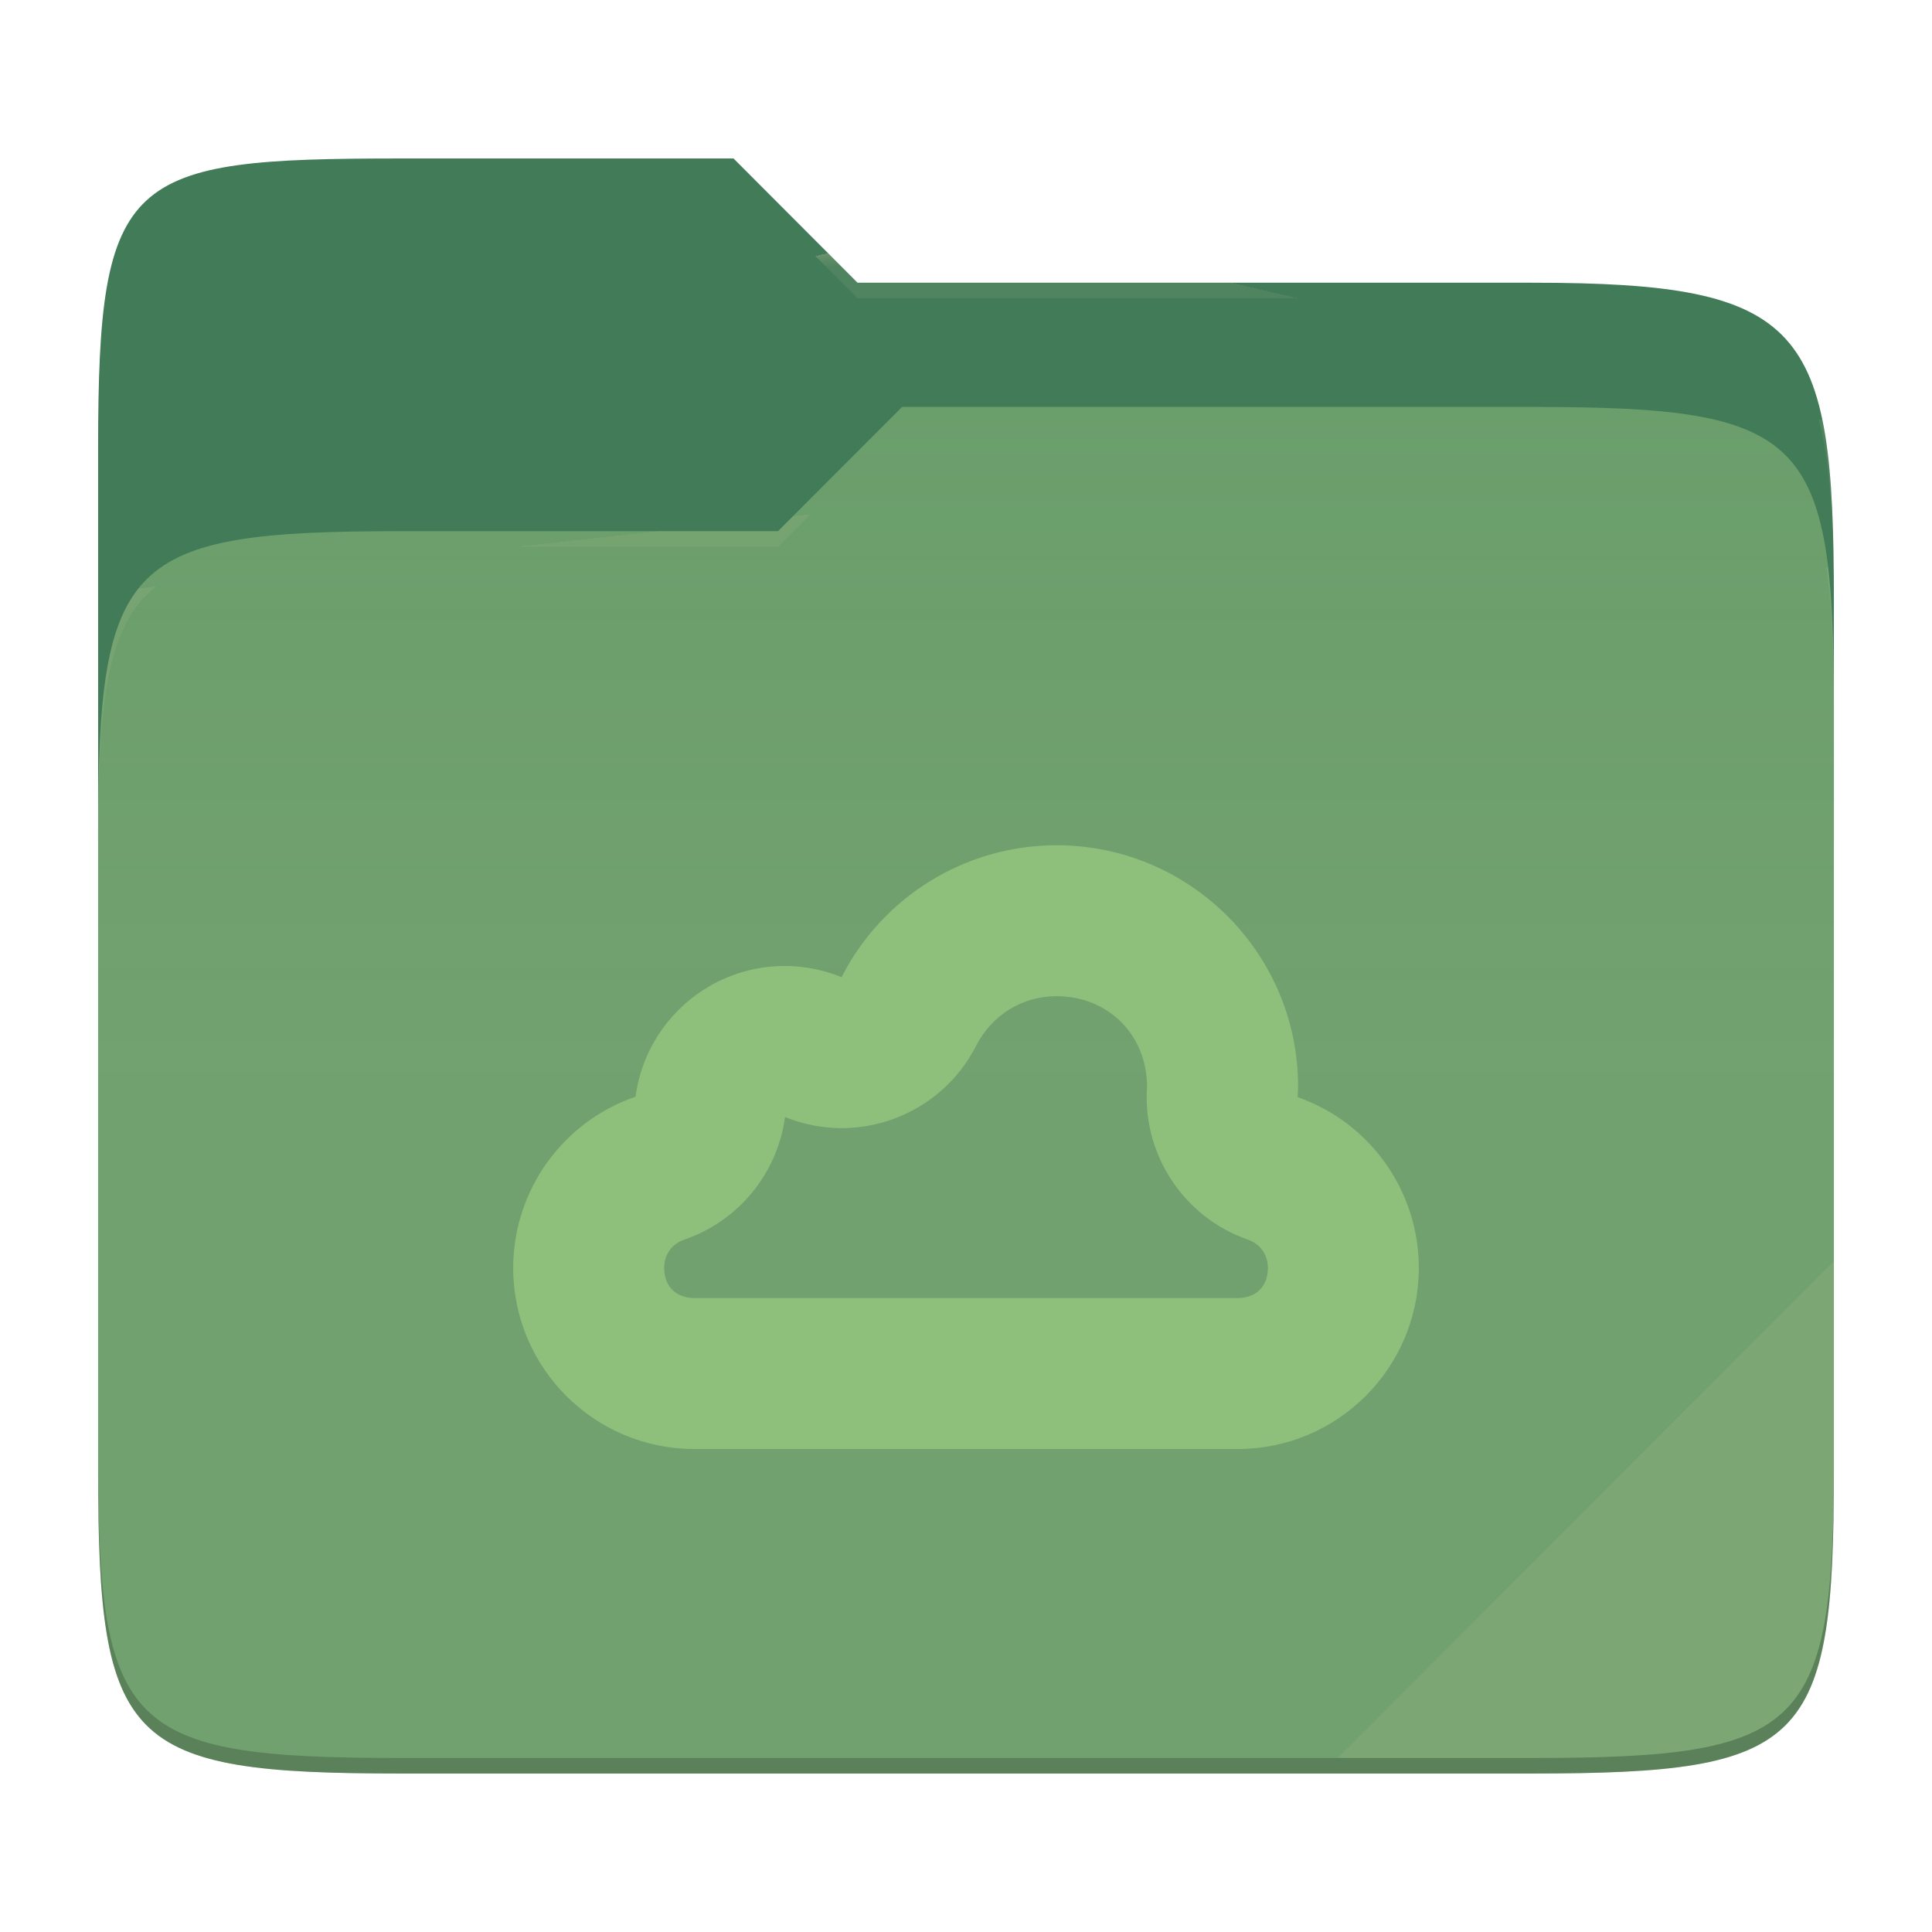
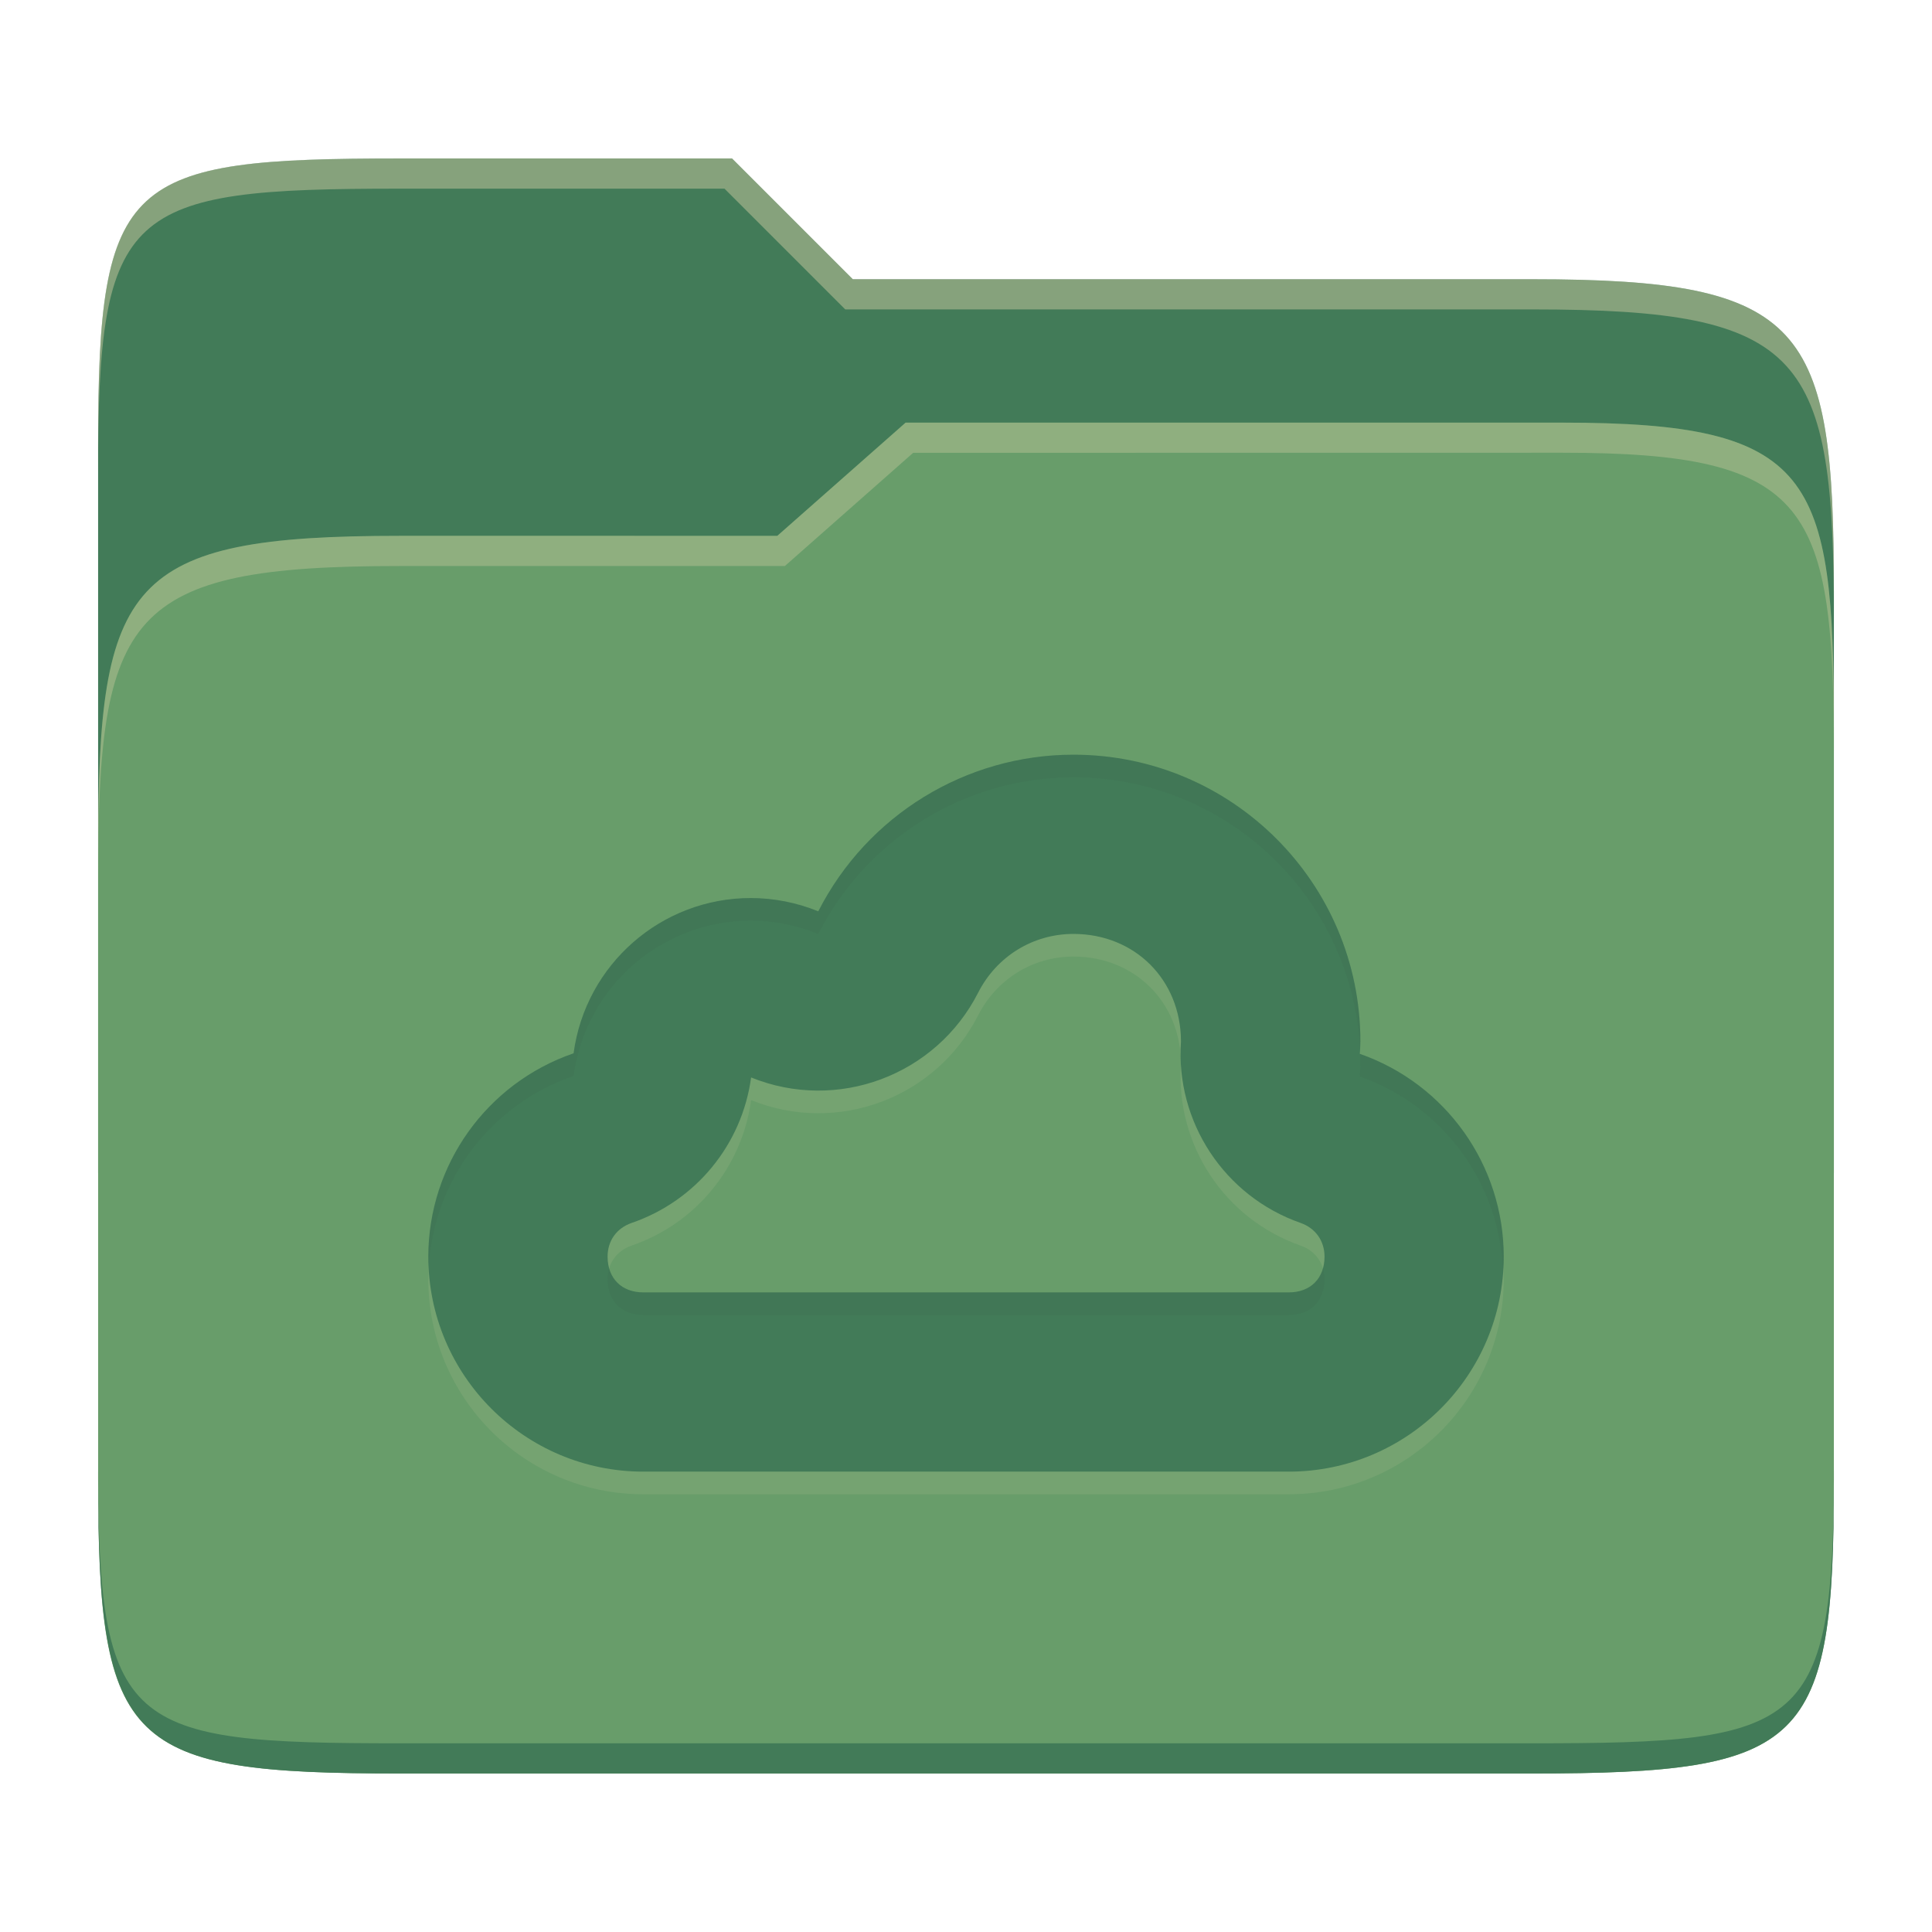
- <svg xmlns="http://www.w3.org/2000/svg" style="isolation:isolate" width="256" height="256">
-   <path fill="#427b58" d="M53.039 21C16.724 21 13 23.055 13 59.371v52.167h230V79.563c0-36.316-3.724-42.102-40.039-42.102h-89.336L97.198 21H53.039z" />
-   <path fill="#689d6a" d="M53.039 70.384C16.722 70.384 13 74.114 13 110.429v84.524C13 231.269 16.722 235 53.039 235h149.922c36.317 0 40.039-3.731 40.039-40.047V93.969c0-36.316-3.722-40.047-40.039-40.047H119.53l-16.438 16.462H53.039z" />
-   <linearGradient id="a" x2="0" y1=".5" y2="-.5" gradientTransform="matrix(230 0 0 181.078 13 53.922)" gradientUnits="userSpaceOnUse">
-     <stop offset="0%" stop-color="#ebdbb2" stop-opacity=".07" />
-     <stop offset="67.282%" stop-color="#ebdbb2" stop-opacity="0" />
-   </linearGradient>
-   <path fill="url(#a)" d="M53.039 70.384C16.722 70.384 13 74.114 13 110.429v84.524C13 231.269 16.722 235 53.039 235h149.922c36.317 0 40.039-3.731 40.039-40.047V93.969c0-36.316-3.722-40.047-40.039-40.047H119.53l-16.438 16.462H53.039z" />
-   <g opacity=".4">
-     <radialGradient id="b" cx=".5" cy=".5" r=".272" fx=".5" fy=".136" gradientTransform="matrix(230 0 0 60.62 13 21)" gradientUnits="userSpaceOnUse">
-       <stop offset="0%" stop-color="#ebdbb2" />
-       <stop offset="100%" stop-color="#ebdbb2" stop-opacity=".204" />
-     </radialGradient>
-     <path fill="url(#b)" d="M53.039 21C16.724 21 13 23.055 13 59.371v2.059c0-36.316 3.724-38.373 40.039-38.373h44.159l16.427 16.461h89.336c36.315 0 40.039 5.786 40.039 42.102v-2.057c0-36.316-3.724-42.102-40.039-42.102h-89.336L97.198 21H53.039z" />
-   </g>
-   <g opacity=".4">
-     <radialGradient id="c" cx=".5" cy=".5" r=".272" fx=".482" fy=".211" gradientTransform="matrix(230 0 0 58.565 13 53.922)" gradientUnits="userSpaceOnUse">
-       <stop offset="0%" stop-color="#ebdbb2" />
-       <stop offset="100%" stop-color="#ebdbb2" stop-opacity=".204" />
-     </radialGradient>
-     <path fill="url(#c)" d="M119.53 53.922l-16.438 16.462H53.039C16.724 70.384 13 74.112 13 110.427v2.06c0-36.316 3.724-40.046 40.039-40.046h50.053l16.438-16.46h83.431c36.315 0 40.039 3.727 40.039 40.043v-2.057c0-36.316-3.724-40.045-40.039-40.045H119.53z" />
-   </g>
-   <path fill="#ebdbb2" opacity=".1" d="M243 167.096l-65.715 65.845h25.676c36.315 0 40.039-3.727 40.039-40.043v-25.802z" />
-   <path opacity=".2" d="M13 192.898v2.057C13 231.271 16.724 235 53.039 235h149.922c36.315 0 40.039-3.729 40.039-40.045v-2.057c0 36.316-3.724 40.043-40.039 40.043H53.039c-36.315 0-40.039-3.727-40.039-40.043z" />
-   <g fill="#8ec07c">
-     <path d="M139.99 112c-12.025 0-23.02 6.765-28.475 17.48a20 20 0 0 0-7.52-1.485c-10.005 0-18.45 7.41-19.785 17.325-9.685 3.33-16.2 12.435-16.21 22.675C68 181.25 78.75 192 92.005 192h71.99C177.25 192 188 181.25 188 167.995a23.974 23.974 0 0 0-16.055-22.615c.03-.46.045-.93.06-1.39 0-17.67-14.34-31.99-32.015-31.99zm0 20c6.85 0 11.97 5.115 11.995 11.95v.06a20.002 20.002 0 0 0 13.34 20.235c1.67.585 2.67 1.995 2.68 3.75 0 2.445-1.56 4.005-4.005 4.005H92.01c-2.44 0-3.995-1.55-4.005-3.985v-.02c.005-1.77 1.015-3.17 2.695-3.75a20 20 0 0 0 13.32-16.23c9.618 3.896 20.617-.21 25.33-9.455 2.065-4.06 6.12-6.56 10.64-6.56z" />
-   </g>
+ <svg xmlns="http://www.w3.org/2000/svg" width="256" height="256" version="1.1">
+   <path d="m53.047 21c-36.322 0-40.047 2.481-40.047 37.772v96.653h230v-77.055c0-35.291-3.678-41.37-40-41.37h-90l-16-16z" fill="#427b58" />
+   <path d="m53 71c-36.338 0-39.996 6.144-39.996 41.397v83.653c0 35.313 3.686 38.951 40.002 38.951h149.99c36.316 0 40-3.639 40-38.951v-99.621c0-33.574-2.687-40.428-36-40.428h-87l-17 15z" fill="#689d6a" />
+   <path d="m243 193.99c0 35.291-3.653 37.006-39.974 37.006h-150.02c-36.319 0-40.005-1.715-40.005-37v2c0 35.641 4 39 40.005 39h150.02c36.399 0 39.974-3.727 39.974-38.998z" fill="#427b58" />
+   <path d="m120 56-17 15h-50c-36.156 0-39.996 5.917-39.996 41.433v4.141c0-35.295 3.684-41.574 39.996-41.574h51l17-15 86.001-0.011c33.136-0.004 35.999 7.05 35.999 40.591v-4.141c0-33.541-2.649-40.44-36-40.44z" fill="#ebdbb2" opacity=".3" />
+   <path d="m97 21-43.953 1e-6c-36.322 0-40.052 2.451-40.052 37.744v3.91c0-35.291 3.682-37.655 40.005-37.655h43l16 16h91c36.322 0 40 5.989 40 41.281v-3.907c0-35.291-3.678-41.373-40-41.373h-90z" fill="#ebdbb2" opacity=".4" />
+   <path d="m142.24 103c-14.28 0-27.336 8.033-33.814 20.757a23.75 23.75 0 0 0-8.93-1.763c-11.881 0-21.909 8.799-23.494 20.574-11.501 3.954-19.238 14.767-19.249 26.926 0 15.74 12.766 28.506 28.506 28.506h85.488c15.74 0 28.506-12.766 28.506-28.506a28.469 28.469 0 0 0-19.065-26.855c0.036-0.546 0.053-1.104 0.071-1.651 0-20.983-17.029-37.988-38.018-37.988zm0 23.75c8.134 0 14.214 6.074 14.244 14.191v0.071a23.752 23.752 0 0 0 15.841 24.029c1.983 0.695 3.171 2.369 3.183 4.453 0 2.903-1.853 4.756-4.756 4.756h-85.488c-2.897 0-4.744-1.841-4.756-4.732v-0.024c6e-3 -2.102 1.205-3.764 3.2-4.453a23.75 23.75 0 0 0 15.818-19.273c11.421 4.627 24.483-0.249 30.08-11.228 2.452-4.821 7.267-7.79 12.635-7.79z" fill="#ebdbb2" opacity=".1" />
+   <path d="m142.24 100c-14.28 0-27.336 8.033-33.814 20.757a23.75 23.75 0 0 0-8.93-1.763c-11.881 0-21.909 8.799-23.494 20.574-11.501 3.954-19.238 14.767-19.249 26.926 0 15.74 12.766 28.506 28.506 28.506h85.488c15.74 0 28.506-12.766 28.506-28.506a28.469 28.469 0 0 0-19.065-26.855c0.036-0.546 0.053-1.104 0.071-1.651 0-20.983-17.029-37.988-38.018-37.988zm0 23.75c8.134 0 14.214 6.074 14.244 14.191v0.071a23.752 23.752 0 0 0 15.841 24.029c1.983 0.695 3.171 2.369 3.183 4.453 0 2.903-1.853 4.756-4.756 4.756h-85.488c-2.897 0-4.744-1.841-4.756-4.732v-0.024c6e-3 -2.102 1.205-3.764 3.2-4.453a23.75 23.75 0 0 0 15.818-19.273c11.421 4.627 24.483-0.249 30.08-11.228 2.452-4.821 7.267-7.79 12.635-7.79z" fill="#427b58" />
+   <path d="m142.24 100c-14.28 0-27.334 8.034-33.812 20.758a23.75 23.75 0 0 0-8.932-1.764c-11.881 0-21.909 8.8-23.494 20.574-11.501 3.954-19.237 14.766-19.248 26.926 0 0.445 0.046 0.878 0.066 1.318 0.686-11.464 8.214-21.473 19.182-25.244 1.585-11.774 11.614-20.574 23.494-20.574a23.75 23.75 0 0 1 8.93 1.764c6.478-12.724 19.534-20.758 33.814-20.758 20.364 0 36.998 16.008 37.971 36.125 0.018-0.38 0.036-0.76 0.049-1.137 3e-5 -20.983-17.028-37.988-38.018-37.988zm37.984 39.656c0.015 0.443 0.035 0.885 0.035 1.332-0.018 0.546-0.037 1.104-0.072 1.65a28.469 28.469 0 0 1 18.965 25.877c0.047-0.67 0.102-1.339 0.102-2.022a28.469 28.469 0 0 0-19.029-26.838zm-99.5 28.365c-0.142 0.458-0.215 0.952-0.217 1.473v0.023c0.012 2.892 1.858 4.732 4.756 4.732h85.488c2.903 0 4.756-1.853 4.756-4.756-3e-3 -0.514-0.081-1.002-0.221-1.457-0.553 1.992-2.192 3.213-4.535 3.213h-85.488c-2.351 0-3.991-1.226-4.539-3.228z" fill="#282828" opacity=".05" />
</svg>
